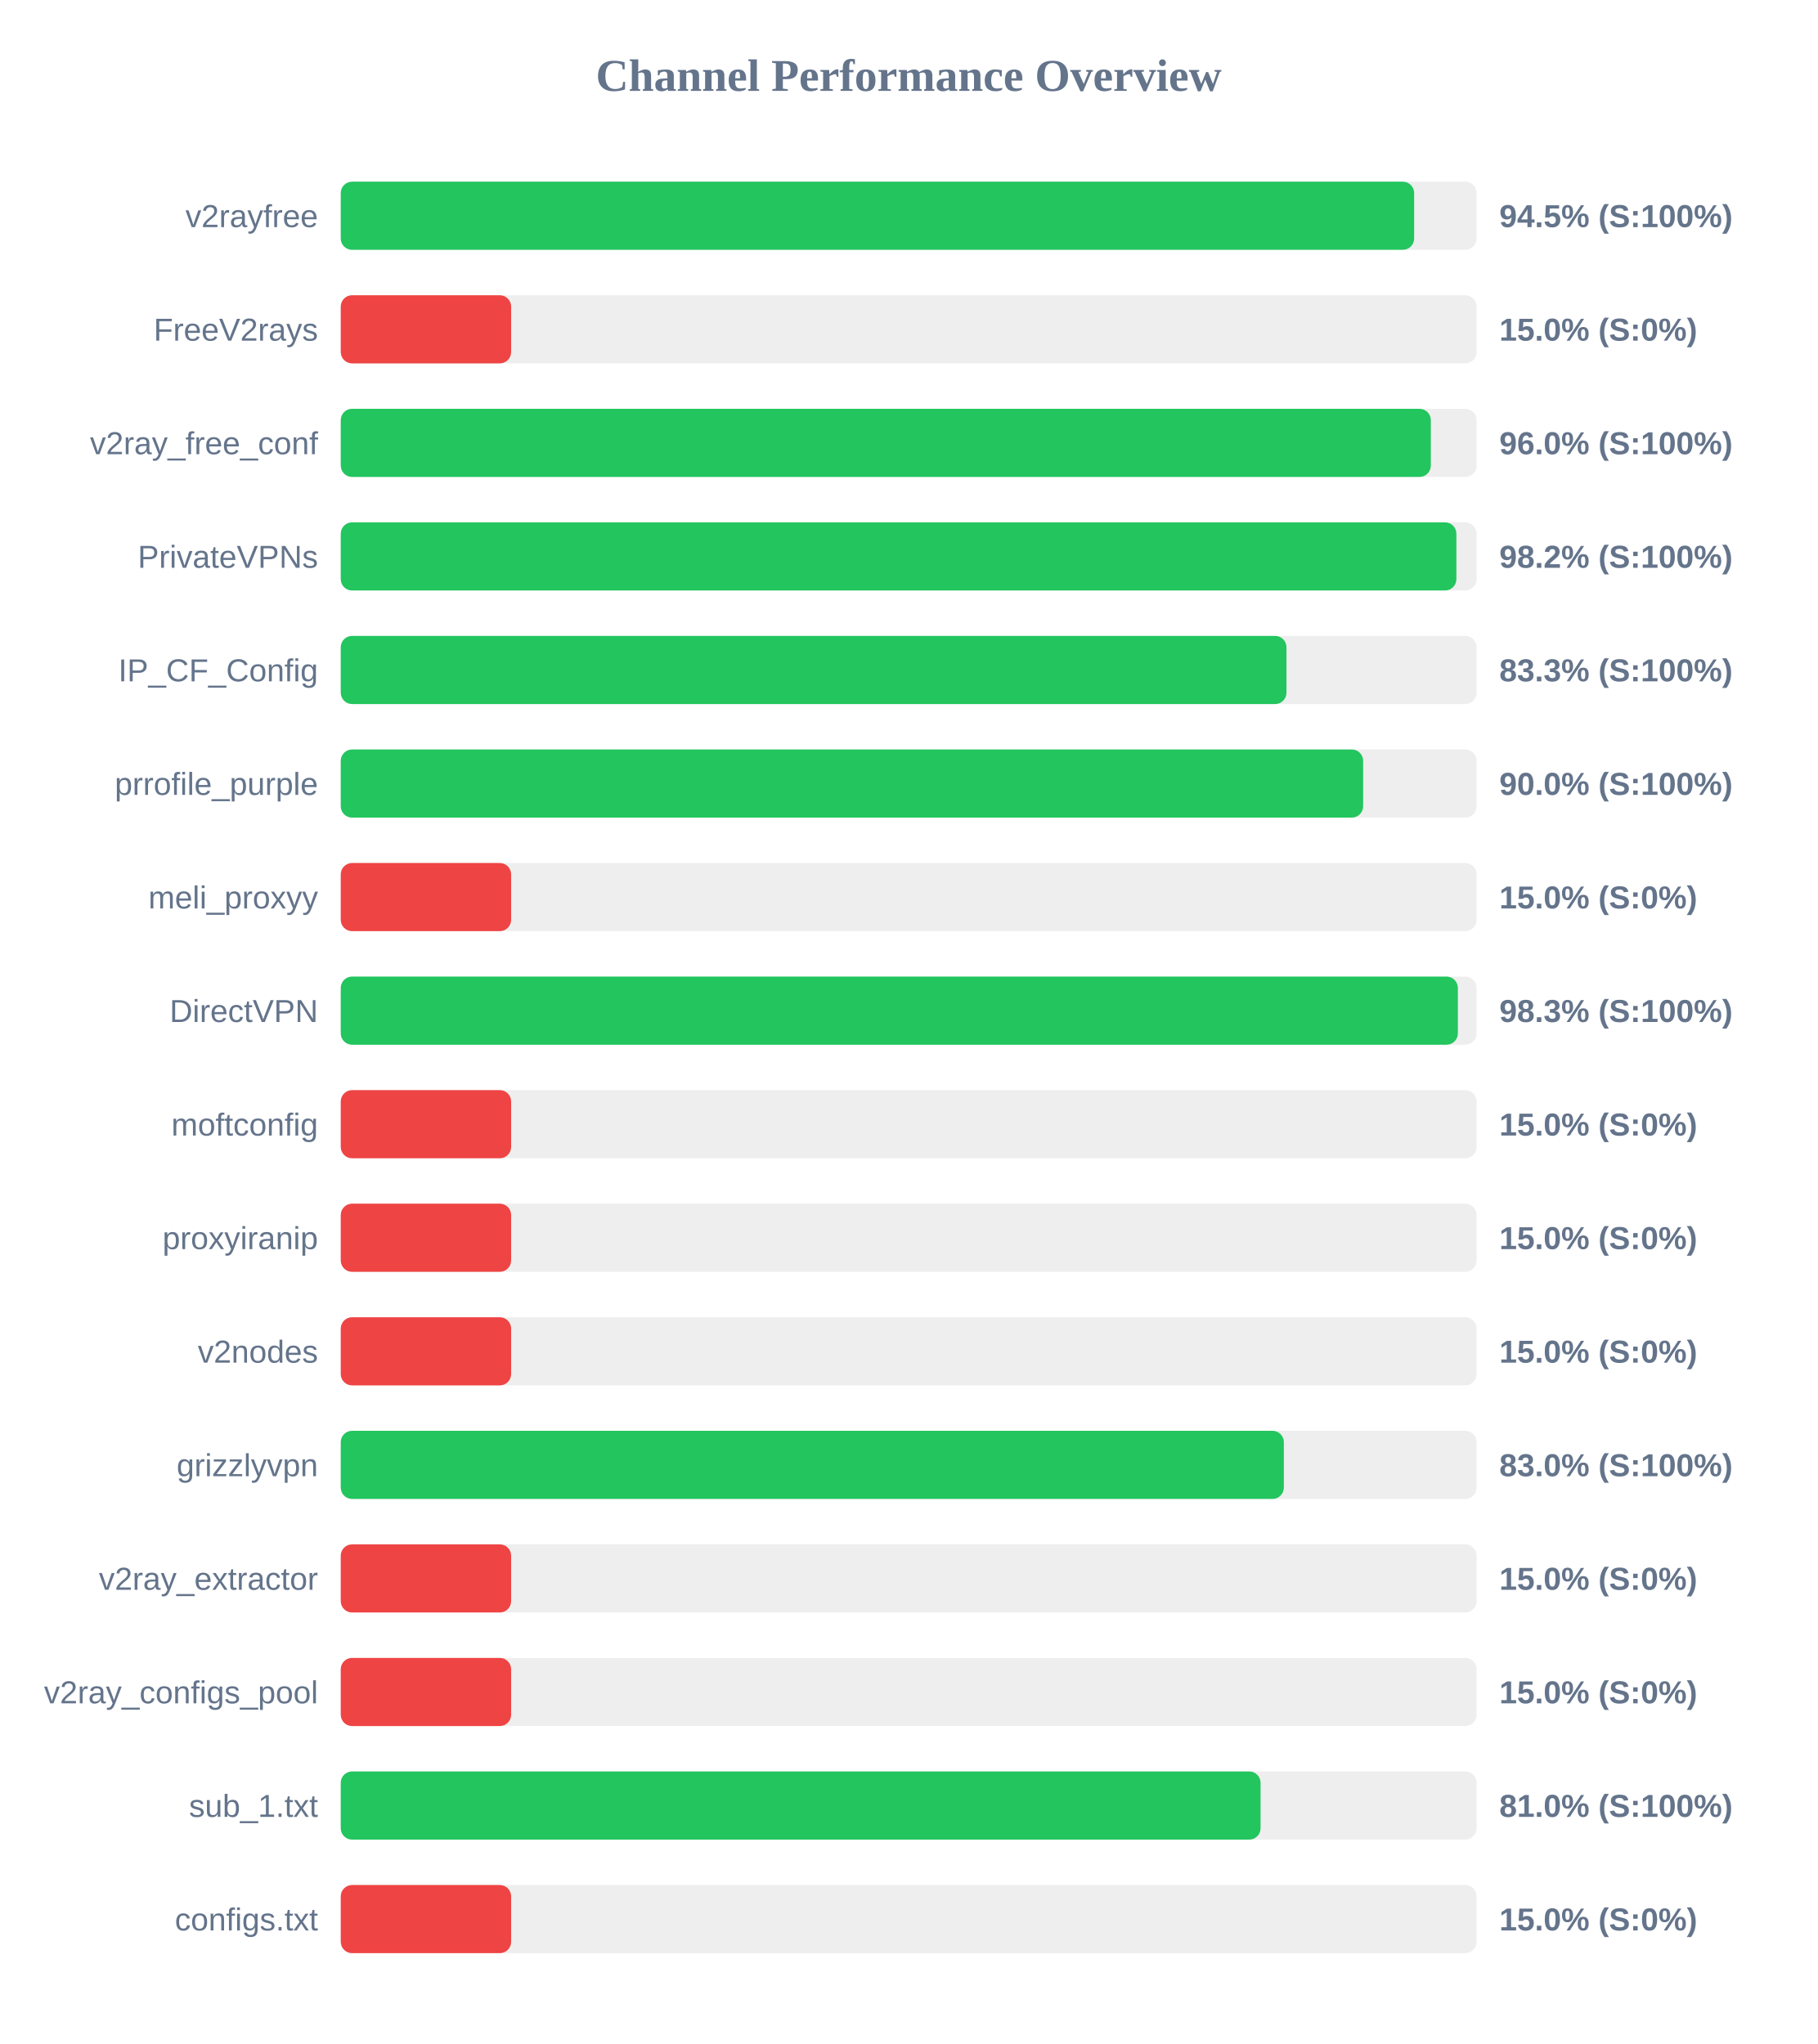
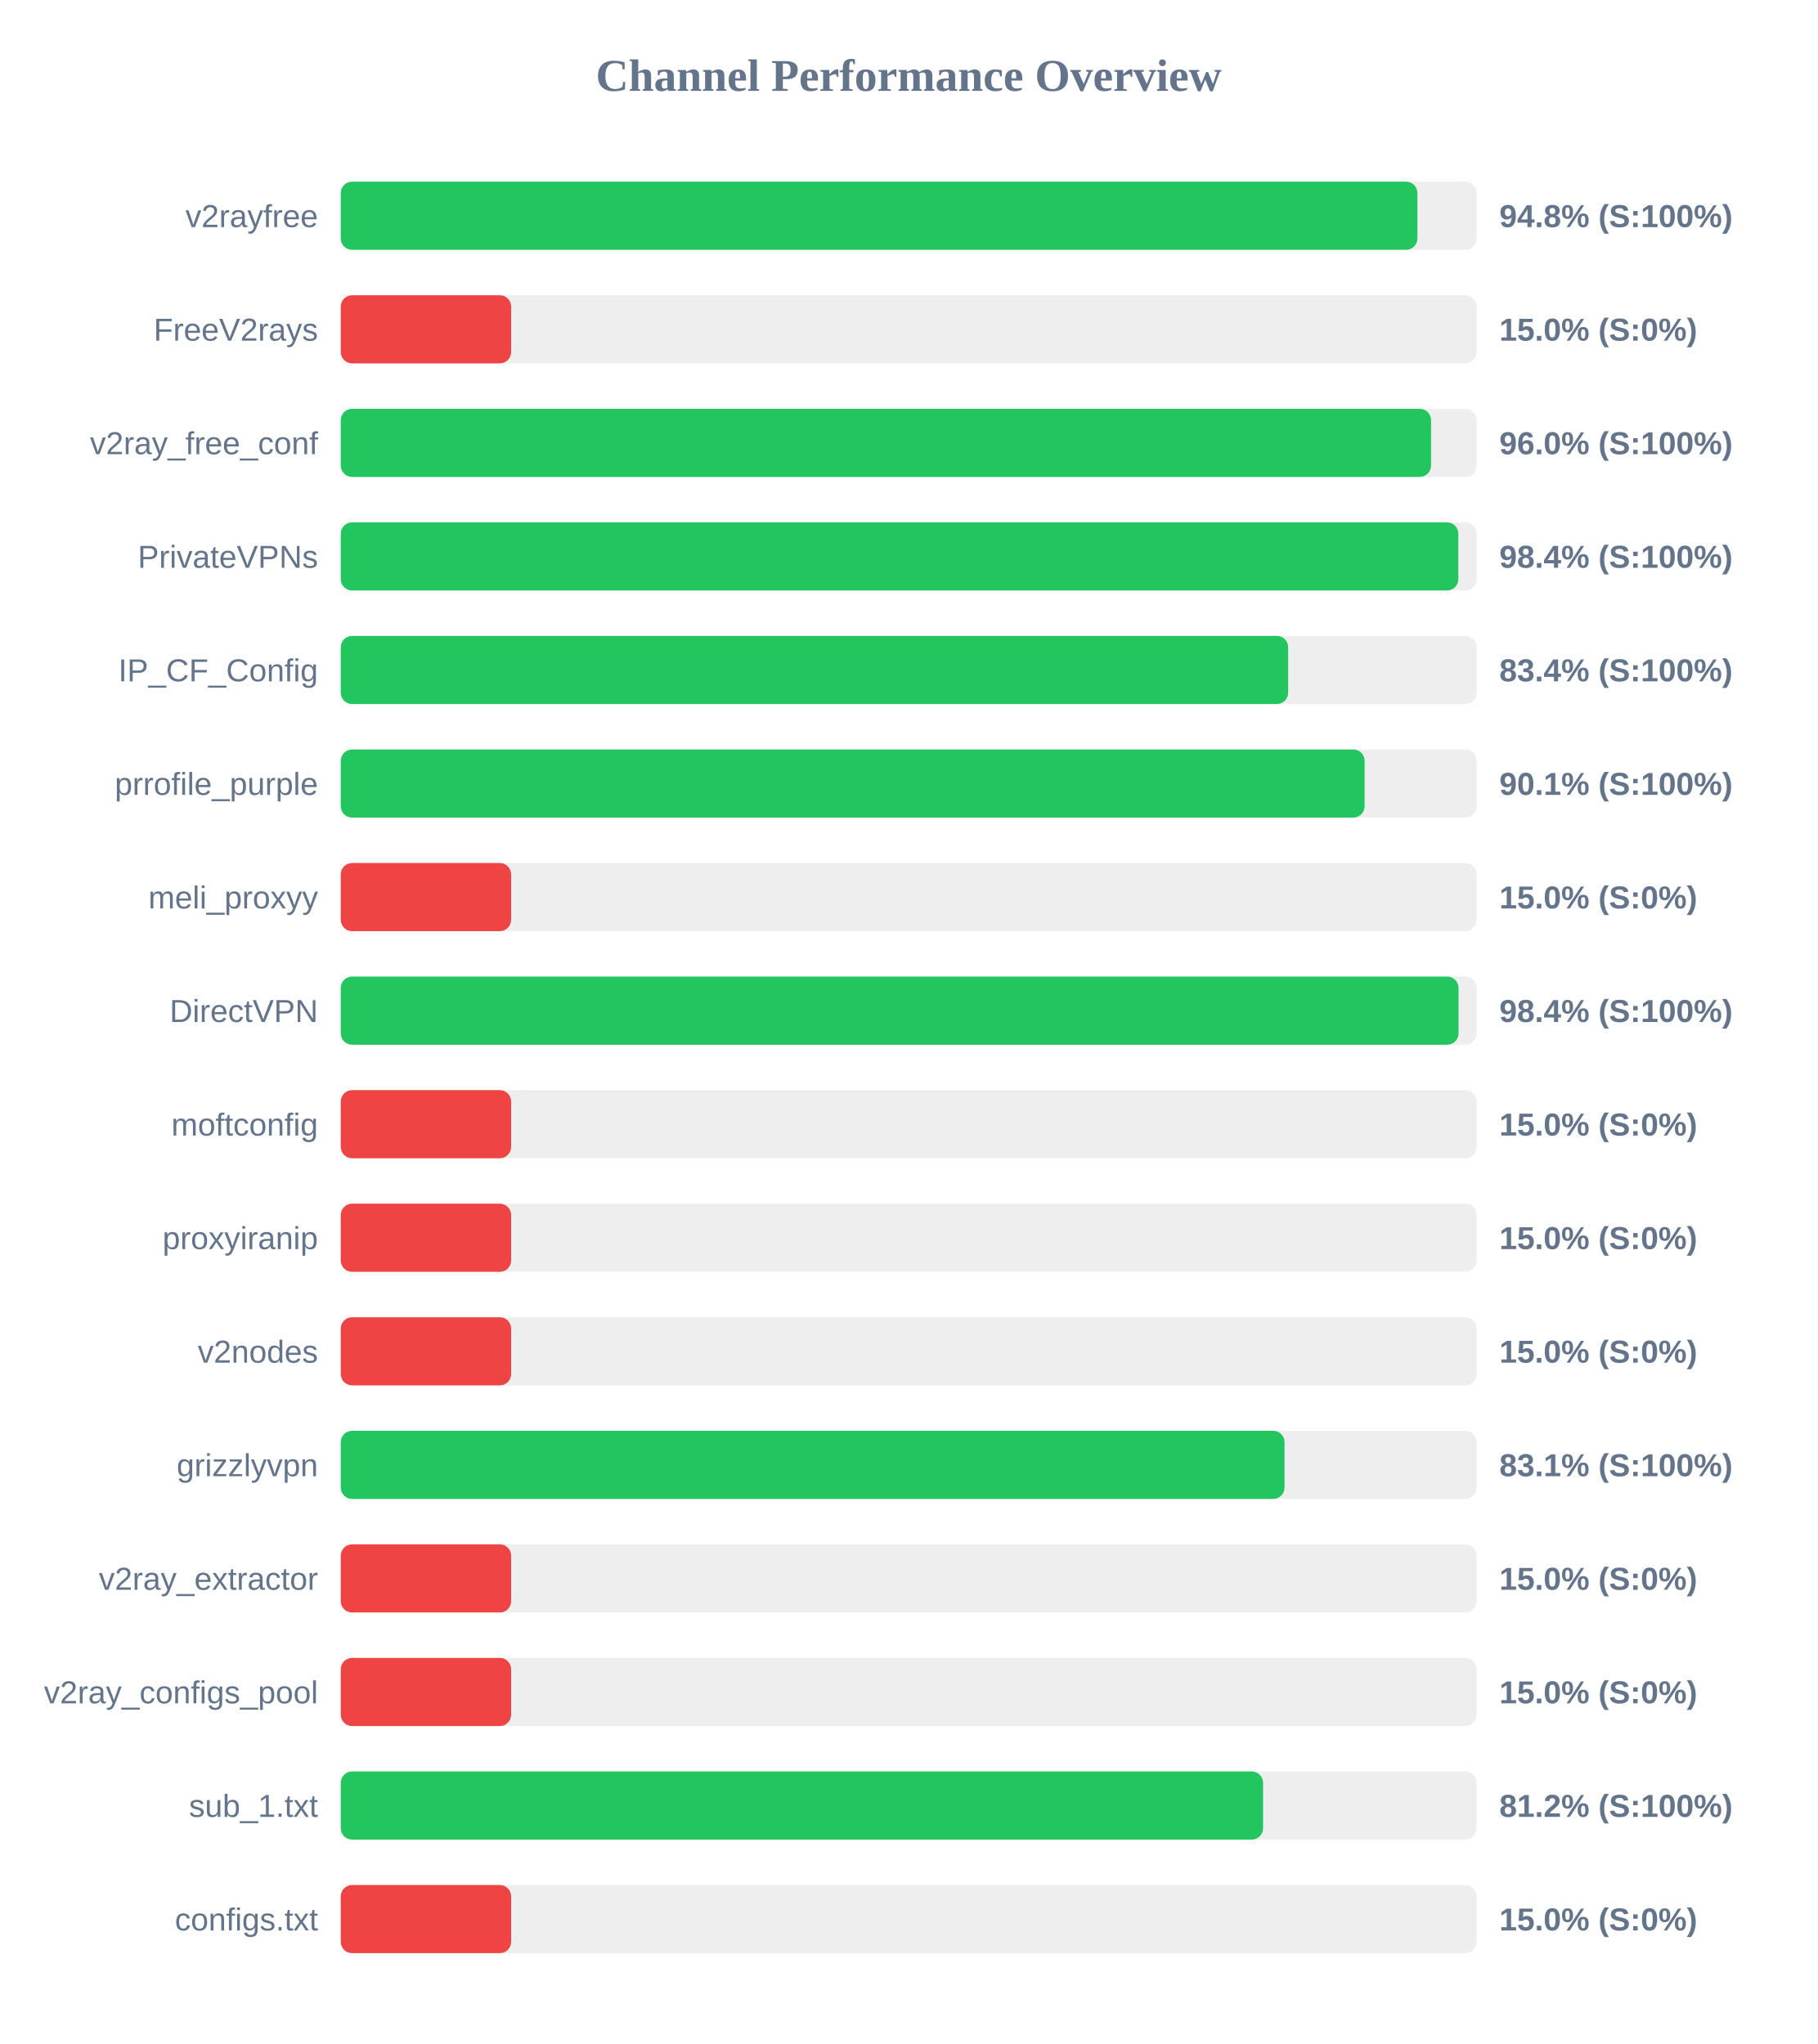
<svg xmlns="http://www.w3.org/2000/svg" width="800" height="900" version="1.1">
  <style>
        .row { font: 14px Arial; fill: #64748b; }
        .score { font: bold 14px Arial; fill: #64748b; }
    </style>
  <text x="400" y="40" text-anchor="middle" font-size="20px" font-weight="bold" fill="#64748b">Channel Performance Overview</text>
  <rect x="150" y="80" width="500" height="30" fill="#eee" rx="5" />
-   <rect x="150" y="80" width="472.5" height="30" fill="#22c55e" rx="5" />
+   <rect x="150" y="80" width="473.95" height="30" fill="#22c55e" rx="5" />
  <text x="140" y="100" text-anchor="end" class="row">v2rayfree</text>
-   <text x="660" y="100" text-anchor="start" class="score">94.5% (S:100%)</text>
+   <text x="660" y="100" text-anchor="start" class="score">94.8% (S:100%)</text>
  <rect x="150" y="130" width="500" height="30" fill="#eee" rx="5" />
  <rect x="150" y="130" width="75.0" height="30" fill="#ef4444" rx="5" />
  <text x="140" y="150" text-anchor="end" class="row">FreeV2rays</text>
  <text x="660" y="150" text-anchor="start" class="score">15.0% (S:0%)</text>
  <rect x="150" y="180" width="500" height="30" fill="#eee" rx="5" />
-   <rect x="150" y="180" width="479.85" height="30" fill="#22c55e" rx="5" />
+   <rect x="150" y="180" width="479.95" height="30" fill="#22c55e" rx="5" />
  <text x="140" y="200" text-anchor="end" class="row">v2ray_free_conf</text>
  <text x="660" y="200" text-anchor="start" class="score">96.0% (S:100%)</text>
  <rect x="150" y="230" width="500" height="30" fill="#eee" rx="5" />
-   <rect x="150" y="230" width="491.1" height="30" fill="#22c55e" rx="5" />
+   <rect x="150" y="230" width="491.95" height="30" fill="#22c55e" rx="5" />
  <text x="140" y="250" text-anchor="end" class="row">PrivateVPNs</text>
-   <text x="660" y="250" text-anchor="start" class="score">98.2% (S:100%)</text>
+   <text x="660" y="250" text-anchor="start" class="score">98.4% (S:100%)</text>
  <rect x="150" y="280" width="500" height="30" fill="#eee" rx="5" />
-   <rect x="150" y="280" width="416.3" height="30" fill="#22c55e" rx="5" />
+   <rect x="150" y="280" width="417.05" height="30" fill="#22c55e" rx="5" />
  <text x="140" y="300" text-anchor="end" class="row">IP_CF_Config</text>
-   <text x="660" y="300" text-anchor="start" class="score">83.3% (S:100%)</text>
+   <text x="660" y="300" text-anchor="start" class="score">83.4% (S:100%)</text>
  <rect x="150" y="330" width="500" height="30" fill="#eee" rx="5" />
-   <rect x="150" y="330" width="450.05" height="30" fill="#22c55e" rx="5" />
+   <rect x="150" y="330" width="450.7" height="30" fill="#22c55e" rx="5" />
  <text x="140" y="350" text-anchor="end" class="row">prrofile_purple</text>
-   <text x="660" y="350" text-anchor="start" class="score">90.0% (S:100%)</text>
+   <text x="660" y="350" text-anchor="start" class="score">90.1% (S:100%)</text>
  <rect x="150" y="380" width="500" height="30" fill="#eee" rx="5" />
  <rect x="150" y="380" width="75.0" height="30" fill="#ef4444" rx="5" />
  <text x="140" y="400" text-anchor="end" class="row">meli_proxyy</text>
  <text x="660" y="400" text-anchor="start" class="score">15.0% (S:0%)</text>
  <rect x="150" y="430" width="500" height="30" fill="#eee" rx="5" />
-   <rect x="150" y="430" width="491.75" height="30" fill="#22c55e" rx="5" />
+   <rect x="150" y="430" width="492.05" height="30" fill="#22c55e" rx="5" />
  <text x="140" y="450" text-anchor="end" class="row">DirectVPN</text>
-   <text x="660" y="450" text-anchor="start" class="score">98.3% (S:100%)</text>
+   <text x="660" y="450" text-anchor="start" class="score">98.4% (S:100%)</text>
  <rect x="150" y="480" width="500" height="30" fill="#eee" rx="5" />
  <rect x="150" y="480" width="75.0" height="30" fill="#ef4444" rx="5" />
  <text x="140" y="500" text-anchor="end" class="row">moftconfig</text>
  <text x="660" y="500" text-anchor="start" class="score">15.0% (S:0%)</text>
  <rect x="150" y="530" width="500" height="30" fill="#eee" rx="5" />
  <rect x="150" y="530" width="75.0" height="30" fill="#ef4444" rx="5" />
  <text x="140" y="550" text-anchor="end" class="row">proxyiranip</text>
  <text x="660" y="550" text-anchor="start" class="score">15.0% (S:0%)</text>
  <rect x="150" y="580" width="500" height="30" fill="#eee" rx="5" />
  <rect x="150" y="580" width="75.0" height="30" fill="#ef4444" rx="5" />
  <text x="140" y="600" text-anchor="end" class="row">v2nodes</text>
  <text x="660" y="600" text-anchor="start" class="score">15.0% (S:0%)</text>
  <rect x="150" y="630" width="500" height="30" fill="#eee" rx="5" />
-   <rect x="150" y="630" width="415.15" height="30" fill="#22c55e" rx="5" />
+   <rect x="150" y="630" width="415.45" height="30" fill="#22c55e" rx="5" />
  <text x="140" y="650" text-anchor="end" class="row">grizzlyvpn</text>
-   <text x="660" y="650" text-anchor="start" class="score">83.0% (S:100%)</text>
+   <text x="660" y="650" text-anchor="start" class="score">83.1% (S:100%)</text>
  <rect x="150" y="680" width="500" height="30" fill="#eee" rx="5" />
  <rect x="150" y="680" width="75.0" height="30" fill="#ef4444" rx="5" />
  <text x="140" y="700" text-anchor="end" class="row">v2ray_extractor</text>
  <text x="660" y="700" text-anchor="start" class="score">15.0% (S:0%)</text>
  <rect x="150" y="730" width="500" height="30" fill="#eee" rx="5" />
  <rect x="150" y="730" width="75.0" height="30" fill="#ef4444" rx="5" />
  <text x="140" y="750" text-anchor="end" class="row">v2ray_configs_pool</text>
  <text x="660" y="750" text-anchor="start" class="score">15.0% (S:0%)</text>
  <rect x="150" y="780" width="500" height="30" fill="#eee" rx="5" />
-   <rect x="150" y="780" width="404.9" height="30" fill="#22c55e" rx="5" />
+   <rect x="150" y="780" width="406.0" height="30" fill="#22c55e" rx="5" />
  <text x="140" y="800" text-anchor="end" class="row">sub_1.txt</text>
-   <text x="660" y="800" text-anchor="start" class="score">81.0% (S:100%)</text>
+   <text x="660" y="800" text-anchor="start" class="score">81.2% (S:100%)</text>
  <rect x="150" y="830" width="500" height="30" fill="#eee" rx="5" />
  <rect x="150" y="830" width="75.0" height="30" fill="#ef4444" rx="5" />
  <text x="140" y="850" text-anchor="end" class="row">configs.txt</text>
  <text x="660" y="850" text-anchor="start" class="score">15.0% (S:0%)</text>
</svg>
